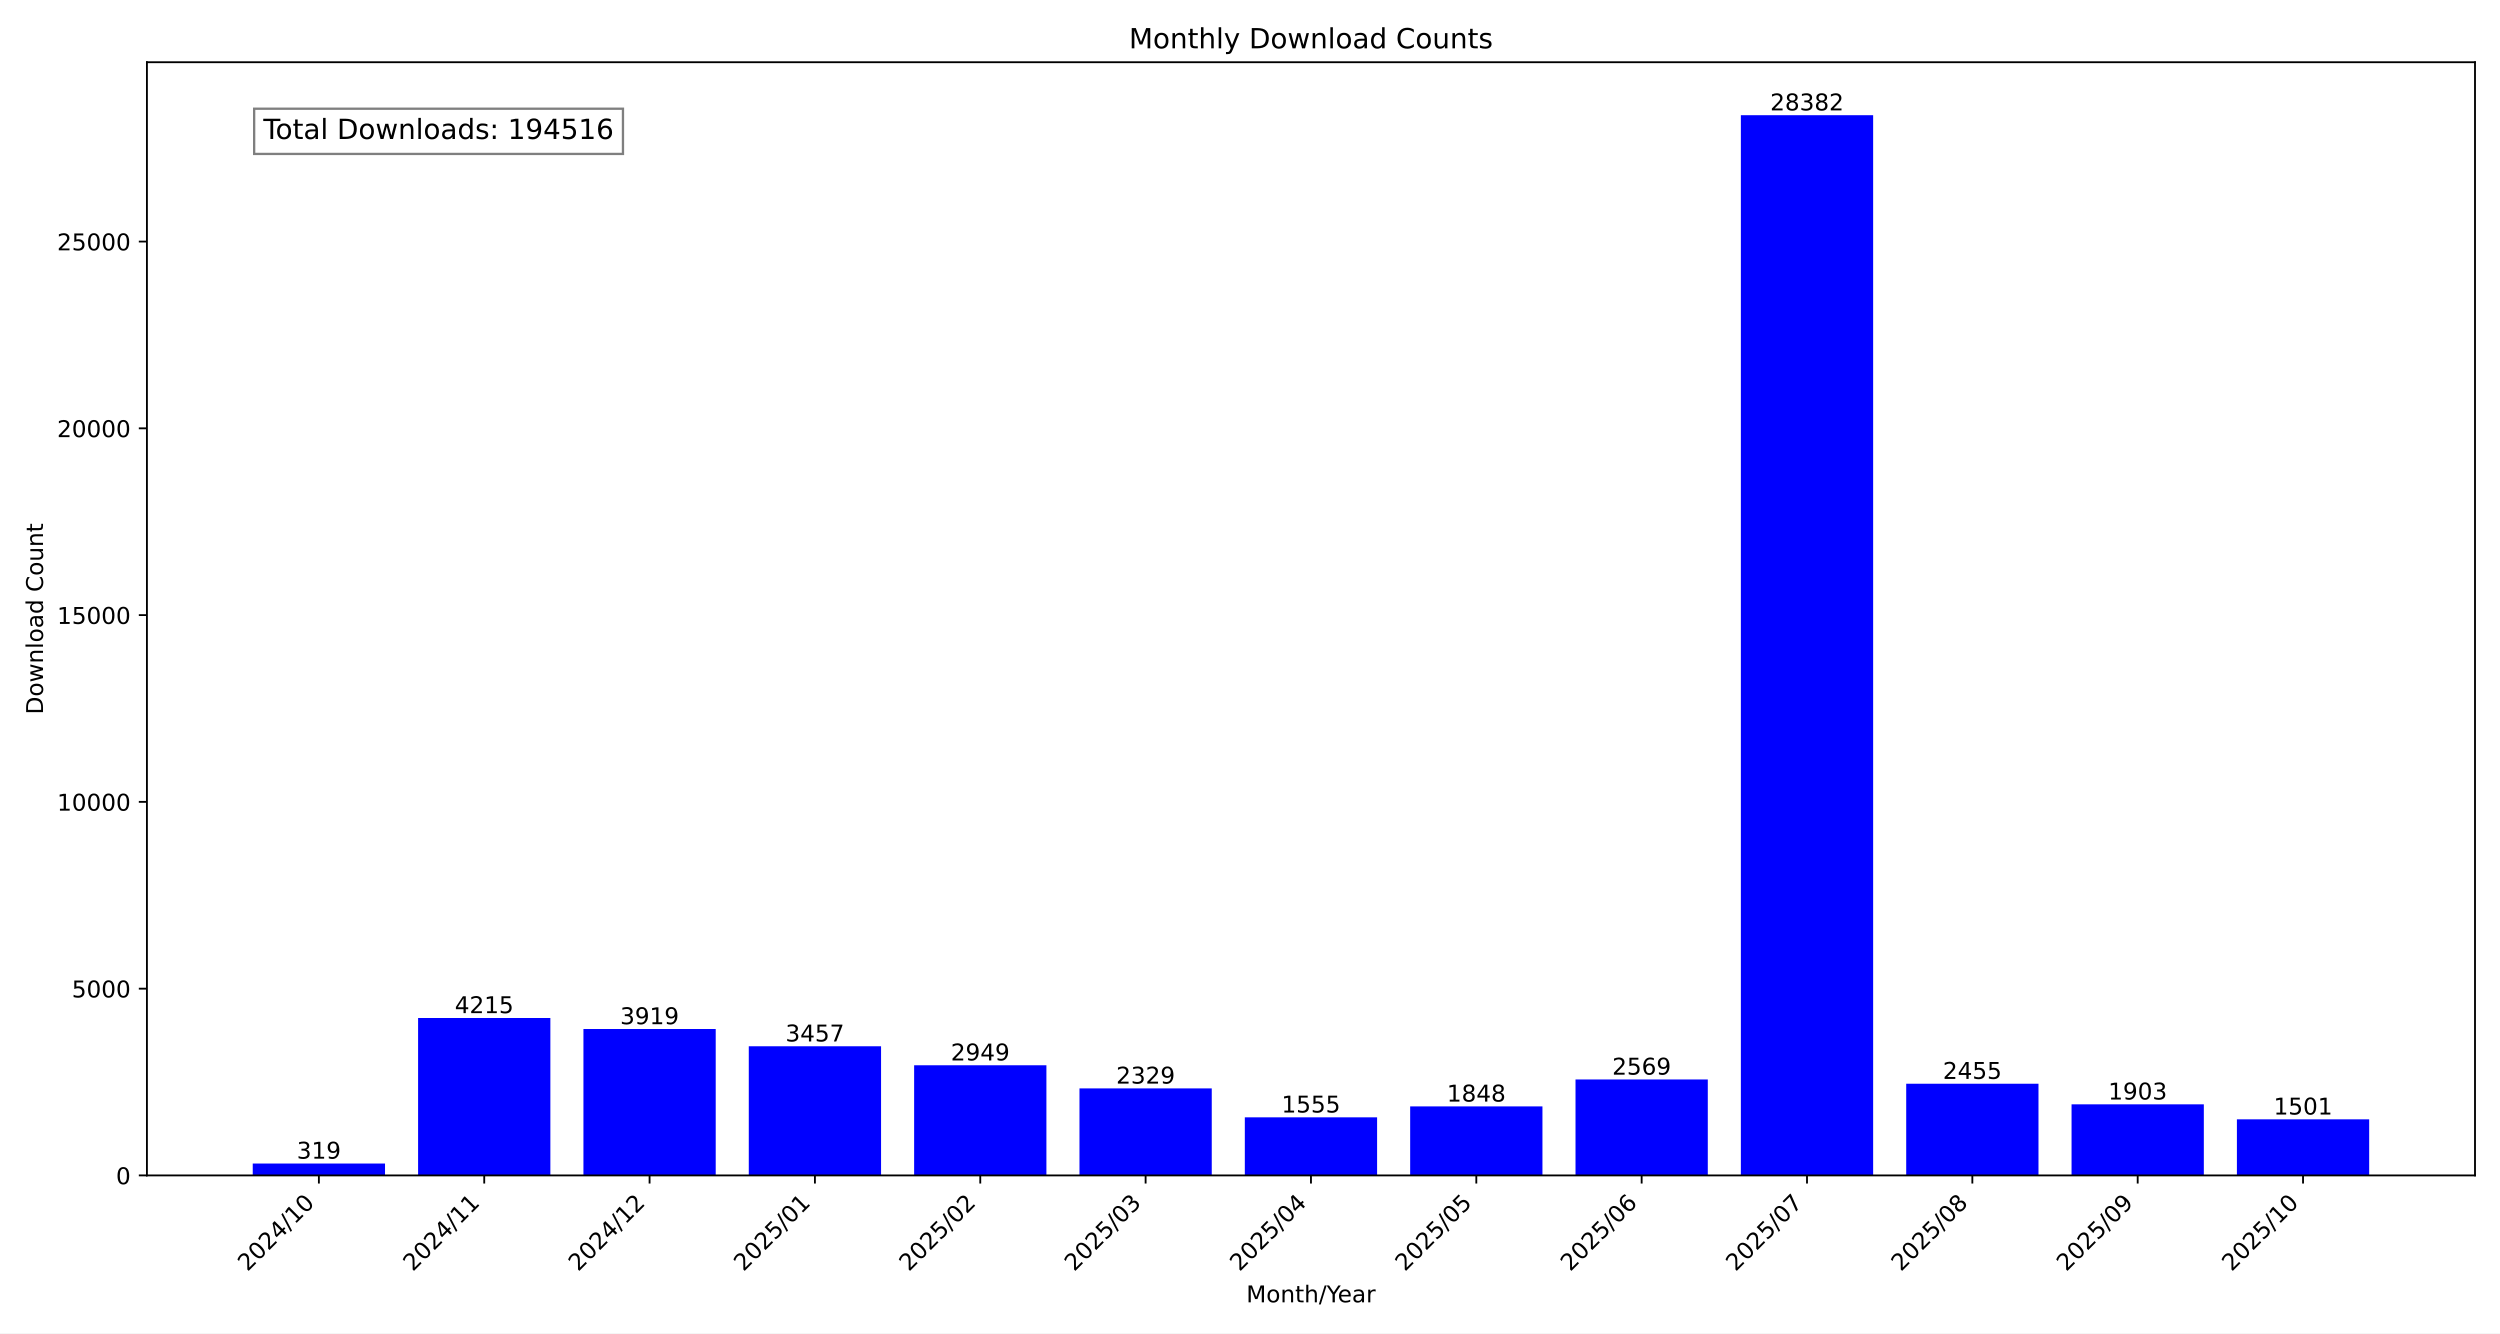
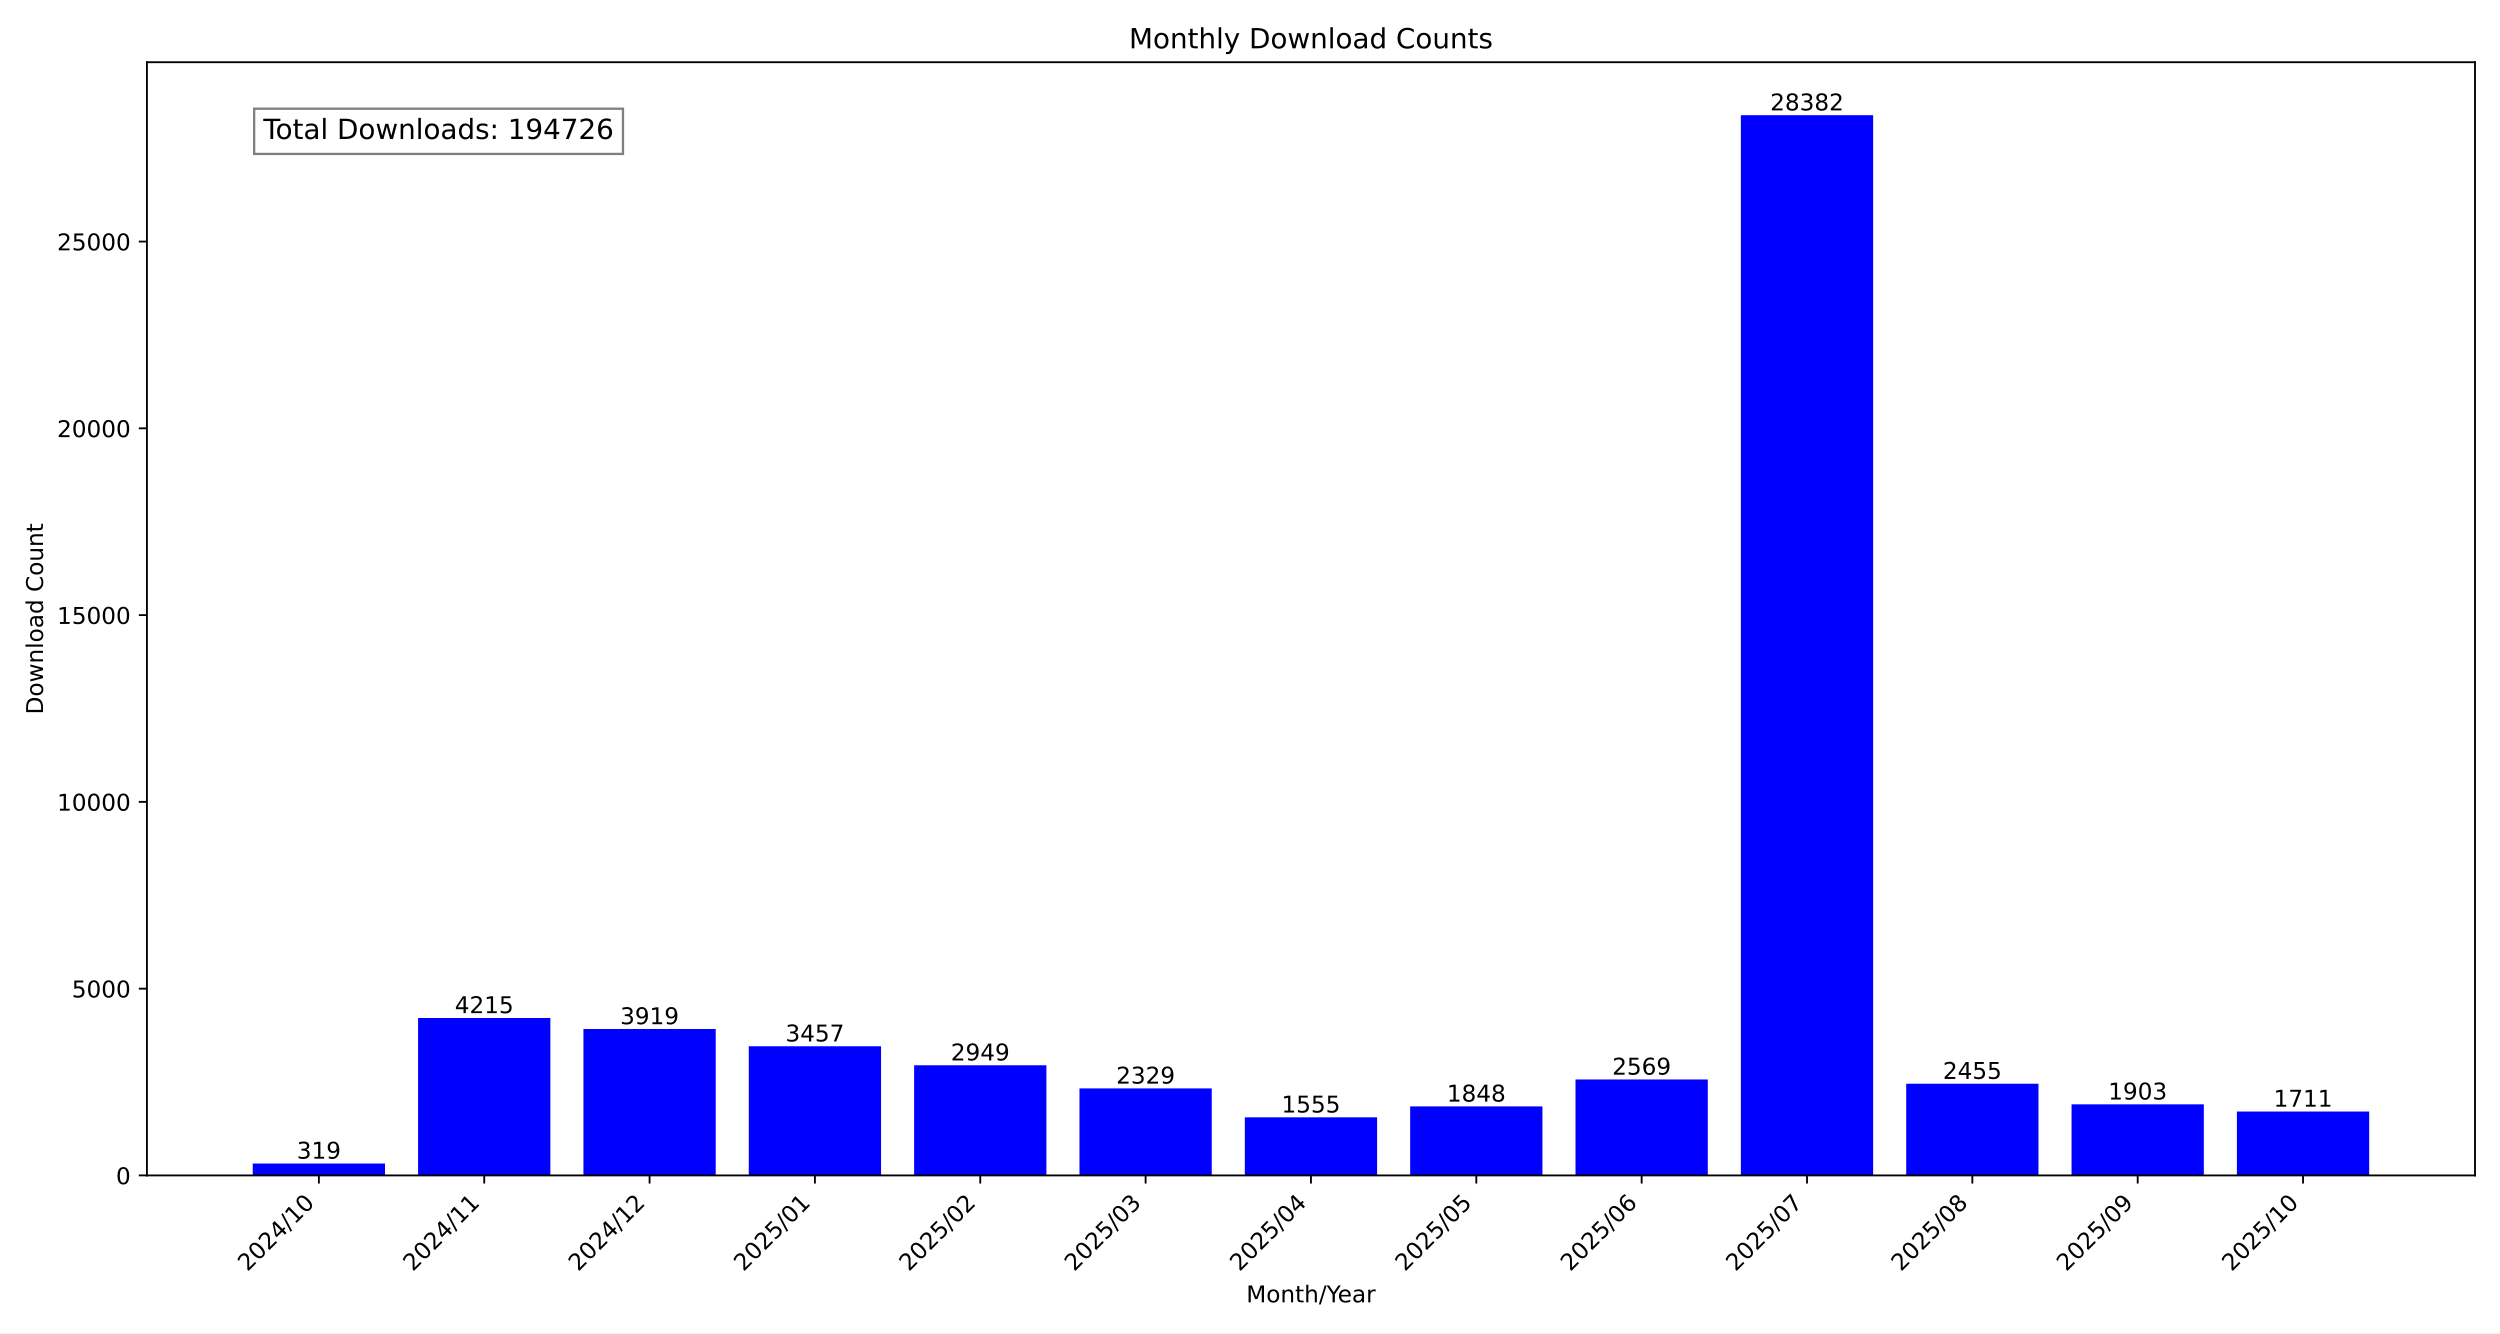
<svg xmlns="http://www.w3.org/2000/svg" xmlns:xlink="http://www.w3.org/1999/xlink" width="1080pt" height="576pt" viewBox="0 0 1080 576" version="1.1">
  <defs>
    <style type="text/css">*{stroke-linejoin: round; stroke-linecap: butt}</style>
  </defs>
  <g id="figure_1">
    <g id="patch_1">
      <path d="M 0 576  L 1080 576  L 1080 0  L 0 0  z " style="fill: #ffffff" />
    </g>
    <g id="axes_1">
      <g id="patch_2">
        <path d="M 63.47 507.782  L 1069.2 507.782  L 1069.2 26.88  L 63.47 26.88  z " style="fill: #ffffff" />
      </g>
      <g id="patch_3">
-         <path d="M 109.185 507.782  L 166.329 507.782  L 166.329 502.634  L 109.185 502.634  z " clip-path="url(#pd525b99a57)" style="fill: #0000ff" />
+         <path d="M 109.185 507.782  L 166.329 507.782  L 166.329 502.634  L 109.185 502.634  z " clip-path="url(#p333e66178a)" style="fill: #0000ff" />
      </g>
      <g id="patch_4">
-         <path d="M 180.615 507.782  L 237.758 507.782  L 237.758 439.764  L 180.615 439.764  z " clip-path="url(#pd525b99a57)" style="fill: #0000ff" />
+         <path d="M 180.615 507.782  L 237.758 507.782  L 237.758 439.764  L 180.615 439.764  z " clip-path="url(#p333e66178a)" style="fill: #0000ff" />
      </g>
      <g id="patch_5">
-         <path d="M 252.044 507.782  L 309.188 507.782  L 309.188 444.541  L 252.044 444.541  z " clip-path="url(#pd525b99a57)" style="fill: #0000ff" />
+         <path d="M 252.044 507.782  L 309.188 507.782  L 309.188 444.541  L 252.044 444.541  z " clip-path="url(#p333e66178a)" style="fill: #0000ff" />
      </g>
      <g id="patch_6">
-         <path d="M 323.474 507.782  L 380.618 507.782  L 380.618 451.996  L 323.474 451.996  z " clip-path="url(#pd525b99a57)" style="fill: #0000ff" />
+         <path d="M 323.474 507.782  L 380.618 507.782  L 380.618 451.996  L 323.474 451.996  z " clip-path="url(#p333e66178a)" style="fill: #0000ff" />
      </g>
      <g id="patch_7">
-         <path d="M 394.904 507.782  L 452.048 507.782  L 452.048 460.194  L 394.904 460.194  z " clip-path="url(#pd525b99a57)" style="fill: #0000ff" />
+         <path d="M 394.904 507.782  L 452.048 507.782  L 452.048 460.194  L 394.904 460.194  z " clip-path="url(#p333e66178a)" style="fill: #0000ff" />
      </g>
      <g id="patch_8">
-         <path d="M 466.333 507.782  L 523.477 507.782  L 523.477 470.199  L 466.333 470.199  z " clip-path="url(#pd525b99a57)" style="fill: #0000ff" />
+         <path d="M 466.333 507.782  L 523.477 507.782  L 523.477 470.199  L 466.333 470.199  z " clip-path="url(#p333e66178a)" style="fill: #0000ff" />
      </g>
      <g id="patch_9">
-         <path d="M 537.763 507.782  L 594.907 507.782  L 594.907 482.689  L 537.763 482.689  z " clip-path="url(#pd525b99a57)" style="fill: #0000ff" />
+         <path d="M 537.763 507.782  L 594.907 507.782  L 594.907 482.689  L 537.763 482.689  z " clip-path="url(#p333e66178a)" style="fill: #0000ff" />
      </g>
      <g id="patch_10">
-         <path d="M 609.193 507.782  L 666.337 507.782  L 666.337 477.961  L 609.193 477.961  z " clip-path="url(#pd525b99a57)" style="fill: #0000ff" />
+         <path d="M 609.193 507.782  L 666.337 507.782  L 666.337 477.961  L 609.193 477.961  z " clip-path="url(#p333e66178a)" style="fill: #0000ff" />
      </g>
      <g id="patch_11">
-         <path d="M 680.622 507.782  L 737.766 507.782  L 737.766 466.326  L 680.622 466.326  z " clip-path="url(#pd525b99a57)" style="fill: #0000ff" />
+         <path d="M 680.622 507.782  L 737.766 507.782  L 737.766 466.326  L 680.622 466.326  z " clip-path="url(#p333e66178a)" style="fill: #0000ff" />
      </g>
      <g id="patch_12">
-         <path d="M 752.052 507.782  L 809.196 507.782  L 809.196 49.78  L 752.052 49.78  z " clip-path="url(#pd525b99a57)" style="fill: #0000ff" />
+         <path d="M 752.052 507.782  L 809.196 507.782  L 809.196 49.78  L 752.052 49.78  z " clip-path="url(#p333e66178a)" style="fill: #0000ff" />
      </g>
      <g id="patch_13">
-         <path d="M 823.482 507.782  L 880.626 507.782  L 880.626 468.165  L 823.482 468.165  z " clip-path="url(#pd525b99a57)" style="fill: #0000ff" />
+         <path d="M 823.482 507.782  L 880.626 507.782  L 880.626 468.165  L 823.482 468.165  z " clip-path="url(#p333e66178a)" style="fill: #0000ff" />
      </g>
      <g id="patch_14">
-         <path d="M 894.912 507.782  L 952.055 507.782  L 952.055 477.073  L 894.912 477.073  z " clip-path="url(#pd525b99a57)" style="fill: #0000ff" />
+         <path d="M 894.912 507.782  L 952.055 507.782  L 952.055 477.073  L 894.912 477.073  z " clip-path="url(#p333e66178a)" style="fill: #0000ff" />
      </g>
      <g id="patch_15">
-         <path d="M 966.341 507.782  L 1023.485 507.782  L 1023.485 483.56  L 966.341 483.56  z " clip-path="url(#pd525b99a57)" style="fill: #0000ff" />
+         <path d="M 966.341 507.782  L 1023.485 507.782  L 1023.485 480.171  L 966.341 480.171  z " clip-path="url(#p333e66178a)" style="fill: #0000ff" />
      </g>
      <g id="matplotlib.axis_1">
        <g id="xtick_1">
          <g id="line2d_1">
            <defs>
-               <path id="me7b66ed327" d="M 0 0  L 0 3.5  " style="stroke: #000000; stroke-width: 0.8" />
+               <path id="m6c70cf3aa0" d="M 0 0  L 0 3.5  " style="stroke: #000000; stroke-width: 0.8" />
            </defs>
            <g>
-               <use xlink:href="#me7b66ed327" x="137.757" y="507.782" style="stroke: #000000; stroke-width: 0.8" />
+               <use xlink:href="#m6c70cf3aa0" x="137.757" y="507.782" style="stroke: #000000; stroke-width: 0.8" />
            </g>
          </g>
          <g id="text_1">
            <g transform="translate(106.9104 549.5306) rotate(-45) scale(0.1 -0.1)">
              <defs>
                <path id="DejaVuSans-32" d="M 1228 531  L 3431 531  L 3431 0  L 469 0  L 469 531  Q 828 903 1448 1529  Q 2069 2156 2228 2338  Q 2531 2678 2651 2914  Q 2772 3150 2772 3378  Q 2772 3750 2511 3984  Q 2250 4219 1831 4219  Q 1534 4219 1204 4116  Q 875 4013 500 3803  L 500 4441  Q 881 4594 1212 4672  Q 1544 4750 1819 4750  Q 2544 4750 2975 4387  Q 3406 4025 3406 3419  Q 3406 3131 3298 2873  Q 3191 2616 2906 2266  Q 2828 2175 2409 1742  Q 1991 1309 1228 531  z " transform="scale(0.015625)" />
                <path id="DejaVuSans-30" d="M 2034 4250  Q 1547 4250 1301 3770  Q 1056 3291 1056 2328  Q 1056 1369 1301 889  Q 1547 409 2034 409  Q 2525 409 2770 889  Q 3016 1369 3016 2328  Q 3016 3291 2770 3770  Q 2525 4250 2034 4250  z M 2034 4750  Q 2819 4750 3233 4129  Q 3647 3509 3647 2328  Q 3647 1150 3233 529  Q 2819 -91 2034 -91  Q 1250 -91 836 529  Q 422 1150 422 2328  Q 422 3509 836 4129  Q 1250 4750 2034 4750  z " transform="scale(0.015625)" />
                <path id="DejaVuSans-34" d="M 2419 4116  L 825 1625  L 2419 1625  L 2419 4116  z M 2253 4666  L 3047 4666  L 3047 1625  L 3713 1625  L 3713 1100  L 3047 1100  L 3047 0  L 2419 0  L 2419 1100  L 313 1100  L 313 1709  L 2253 4666  z " transform="scale(0.015625)" />
                <path id="DejaVuSans-2f" d="M 1625 4666  L 2156 4666  L 531 -594  L 0 -594  L 1625 4666  z " transform="scale(0.015625)" />
                <path id="DejaVuSans-31" d="M 794 531  L 1825 531  L 1825 4091  L 703 3866  L 703 4441  L 1819 4666  L 2450 4666  L 2450 531  L 3481 531  L 3481 0  L 794 0  L 794 531  z " transform="scale(0.015625)" />
              </defs>
              <use xlink:href="#DejaVuSans-32" />
              <use xlink:href="#DejaVuSans-30" x="63.623" />
              <use xlink:href="#DejaVuSans-32" x="127.246" />
              <use xlink:href="#DejaVuSans-34" x="190.869" />
              <use xlink:href="#DejaVuSans-2f" x="254.492" />
              <use xlink:href="#DejaVuSans-31" x="288.184" />
              <use xlink:href="#DejaVuSans-30" x="351.807" />
            </g>
          </g>
        </g>
        <g id="xtick_2">
          <g id="line2d_2">
            <g>
-               <use xlink:href="#me7b66ed327" x="209.187" y="507.782" style="stroke: #000000; stroke-width: 0.8" />
+               <use xlink:href="#m6c70cf3aa0" x="209.187" y="507.782" style="stroke: #000000; stroke-width: 0.8" />
            </g>
          </g>
          <g id="text_2">
            <g transform="translate(178.3401 549.5306) rotate(-45) scale(0.1 -0.1)">
              <use xlink:href="#DejaVuSans-32" />
              <use xlink:href="#DejaVuSans-30" x="63.623" />
              <use xlink:href="#DejaVuSans-32" x="127.246" />
              <use xlink:href="#DejaVuSans-34" x="190.869" />
              <use xlink:href="#DejaVuSans-2f" x="254.492" />
              <use xlink:href="#DejaVuSans-31" x="288.184" />
              <use xlink:href="#DejaVuSans-31" x="351.807" />
            </g>
          </g>
        </g>
        <g id="xtick_3">
          <g id="line2d_3">
            <g>
-               <use xlink:href="#me7b66ed327" x="280.616" y="507.782" style="stroke: #000000; stroke-width: 0.8" />
+               <use xlink:href="#m6c70cf3aa0" x="280.616" y="507.782" style="stroke: #000000; stroke-width: 0.8" />
            </g>
          </g>
          <g id="text_3">
            <g transform="translate(249.7698 549.5306) rotate(-45) scale(0.1 -0.1)">
              <use xlink:href="#DejaVuSans-32" />
              <use xlink:href="#DejaVuSans-30" x="63.623" />
              <use xlink:href="#DejaVuSans-32" x="127.246" />
              <use xlink:href="#DejaVuSans-34" x="190.869" />
              <use xlink:href="#DejaVuSans-2f" x="254.492" />
              <use xlink:href="#DejaVuSans-31" x="288.184" />
              <use xlink:href="#DejaVuSans-32" x="351.807" />
            </g>
          </g>
        </g>
        <g id="xtick_4">
          <g id="line2d_4">
            <g>
-               <use xlink:href="#me7b66ed327" x="352.046" y="507.782" style="stroke: #000000; stroke-width: 0.8" />
+               <use xlink:href="#m6c70cf3aa0" x="352.046" y="507.782" style="stroke: #000000; stroke-width: 0.8" />
            </g>
          </g>
          <g id="text_4">
            <g transform="translate(321.1995 549.5306) rotate(-45) scale(0.1 -0.1)">
              <defs>
                <path id="DejaVuSans-35" d="M 691 4666  L 3169 4666  L 3169 4134  L 1269 4134  L 1269 2991  Q 1406 3038 1543 3061  Q 1681 3084 1819 3084  Q 2600 3084 3056 2656  Q 3513 2228 3513 1497  Q 3513 744 3044 326  Q 2575 -91 1722 -91  Q 1428 -91 1123 -41  Q 819 9 494 109  L 494 744  Q 775 591 1075 516  Q 1375 441 1709 441  Q 2250 441 2565 725  Q 2881 1009 2881 1497  Q 2881 1984 2565 2268  Q 2250 2553 1709 2553  Q 1456 2553 1204 2497  Q 953 2441 691 2322  L 691 4666  z " transform="scale(0.015625)" />
              </defs>
              <use xlink:href="#DejaVuSans-32" />
              <use xlink:href="#DejaVuSans-30" x="63.623" />
              <use xlink:href="#DejaVuSans-32" x="127.246" />
              <use xlink:href="#DejaVuSans-35" x="190.869" />
              <use xlink:href="#DejaVuSans-2f" x="254.492" />
              <use xlink:href="#DejaVuSans-30" x="288.184" />
              <use xlink:href="#DejaVuSans-31" x="351.807" />
            </g>
          </g>
        </g>
        <g id="xtick_5">
          <g id="line2d_5">
            <g>
-               <use xlink:href="#me7b66ed327" x="423.476" y="507.782" style="stroke: #000000; stroke-width: 0.8" />
+               <use xlink:href="#m6c70cf3aa0" x="423.476" y="507.782" style="stroke: #000000; stroke-width: 0.8" />
            </g>
          </g>
          <g id="text_5">
            <g transform="translate(392.6292 549.5306) rotate(-45) scale(0.1 -0.1)">
              <use xlink:href="#DejaVuSans-32" />
              <use xlink:href="#DejaVuSans-30" x="63.623" />
              <use xlink:href="#DejaVuSans-32" x="127.246" />
              <use xlink:href="#DejaVuSans-35" x="190.869" />
              <use xlink:href="#DejaVuSans-2f" x="254.492" />
              <use xlink:href="#DejaVuSans-30" x="288.184" />
              <use xlink:href="#DejaVuSans-32" x="351.807" />
            </g>
          </g>
        </g>
        <g id="xtick_6">
          <g id="line2d_6">
            <g>
-               <use xlink:href="#me7b66ed327" x="494.905" y="507.782" style="stroke: #000000; stroke-width: 0.8" />
+               <use xlink:href="#m6c70cf3aa0" x="494.905" y="507.782" style="stroke: #000000; stroke-width: 0.8" />
            </g>
          </g>
          <g id="text_6">
            <g transform="translate(464.0589 549.5306) rotate(-45) scale(0.1 -0.1)">
              <defs>
                <path id="DejaVuSans-33" d="M 2597 2516  Q 3050 2419 3304 2112  Q 3559 1806 3559 1356  Q 3559 666 3084 287  Q 2609 -91 1734 -91  Q 1441 -91 1130 -33  Q 819 25 488 141  L 488 750  Q 750 597 1062 519  Q 1375 441 1716 441  Q 2309 441 2620 675  Q 2931 909 2931 1356  Q 2931 1769 2642 2001  Q 2353 2234 1838 2234  L 1294 2234  L 1294 2753  L 1863 2753  Q 2328 2753 2575 2939  Q 2822 3125 2822 3475  Q 2822 3834 2567 4026  Q 2313 4219 1838 4219  Q 1578 4219 1281 4162  Q 984 4106 628 3988  L 628 4550  Q 988 4650 1302 4700  Q 1616 4750 1894 4750  Q 2613 4750 3031 4423  Q 3450 4097 3450 3541  Q 3450 3153 3228 2886  Q 3006 2619 2597 2516  z " transform="scale(0.015625)" />
              </defs>
              <use xlink:href="#DejaVuSans-32" />
              <use xlink:href="#DejaVuSans-30" x="63.623" />
              <use xlink:href="#DejaVuSans-32" x="127.246" />
              <use xlink:href="#DejaVuSans-35" x="190.869" />
              <use xlink:href="#DejaVuSans-2f" x="254.492" />
              <use xlink:href="#DejaVuSans-30" x="288.184" />
              <use xlink:href="#DejaVuSans-33" x="351.807" />
            </g>
          </g>
        </g>
        <g id="xtick_7">
          <g id="line2d_7">
            <g>
-               <use xlink:href="#me7b66ed327" x="566.335" y="507.782" style="stroke: #000000; stroke-width: 0.8" />
+               <use xlink:href="#m6c70cf3aa0" x="566.335" y="507.782" style="stroke: #000000; stroke-width: 0.8" />
            </g>
          </g>
          <g id="text_7">
            <g transform="translate(535.4886 549.5306) rotate(-45) scale(0.1 -0.1)">
              <use xlink:href="#DejaVuSans-32" />
              <use xlink:href="#DejaVuSans-30" x="63.623" />
              <use xlink:href="#DejaVuSans-32" x="127.246" />
              <use xlink:href="#DejaVuSans-35" x="190.869" />
              <use xlink:href="#DejaVuSans-2f" x="254.492" />
              <use xlink:href="#DejaVuSans-30" x="288.184" />
              <use xlink:href="#DejaVuSans-34" x="351.807" />
            </g>
          </g>
        </g>
        <g id="xtick_8">
          <g id="line2d_8">
            <g>
-               <use xlink:href="#me7b66ed327" x="637.765" y="507.782" style="stroke: #000000; stroke-width: 0.8" />
+               <use xlink:href="#m6c70cf3aa0" x="637.765" y="507.782" style="stroke: #000000; stroke-width: 0.8" />
            </g>
          </g>
          <g id="text_8">
            <g transform="translate(606.9183 549.5306) rotate(-45) scale(0.1 -0.1)">
              <use xlink:href="#DejaVuSans-32" />
              <use xlink:href="#DejaVuSans-30" x="63.623" />
              <use xlink:href="#DejaVuSans-32" x="127.246" />
              <use xlink:href="#DejaVuSans-35" x="190.869" />
              <use xlink:href="#DejaVuSans-2f" x="254.492" />
              <use xlink:href="#DejaVuSans-30" x="288.184" />
              <use xlink:href="#DejaVuSans-35" x="351.807" />
            </g>
          </g>
        </g>
        <g id="xtick_9">
          <g id="line2d_9">
            <g>
-               <use xlink:href="#me7b66ed327" x="709.194" y="507.782" style="stroke: #000000; stroke-width: 0.8" />
+               <use xlink:href="#m6c70cf3aa0" x="709.194" y="507.782" style="stroke: #000000; stroke-width: 0.8" />
            </g>
          </g>
          <g id="text_9">
            <g transform="translate(678.3479 549.5306) rotate(-45) scale(0.1 -0.1)">
              <defs>
                <path id="DejaVuSans-36" d="M 2113 2584  Q 1688 2584 1439 2293  Q 1191 2003 1191 1497  Q 1191 994 1439 701  Q 1688 409 2113 409  Q 2538 409 2786 701  Q 3034 994 3034 1497  Q 3034 2003 2786 2293  Q 2538 2584 2113 2584  z M 3366 4563  L 3366 3988  Q 3128 4100 2886 4159  Q 2644 4219 2406 4219  Q 1781 4219 1451 3797  Q 1122 3375 1075 2522  Q 1259 2794 1537 2939  Q 1816 3084 2150 3084  Q 2853 3084 3261 2657  Q 3669 2231 3669 1497  Q 3669 778 3244 343  Q 2819 -91 2113 -91  Q 1303 -91 875 529  Q 447 1150 447 2328  Q 447 3434 972 4092  Q 1497 4750 2381 4750  Q 2619 4750 2861 4703  Q 3103 4656 3366 4563  z " transform="scale(0.015625)" />
              </defs>
              <use xlink:href="#DejaVuSans-32" />
              <use xlink:href="#DejaVuSans-30" x="63.623" />
              <use xlink:href="#DejaVuSans-32" x="127.246" />
              <use xlink:href="#DejaVuSans-35" x="190.869" />
              <use xlink:href="#DejaVuSans-2f" x="254.492" />
              <use xlink:href="#DejaVuSans-30" x="288.184" />
              <use xlink:href="#DejaVuSans-36" x="351.807" />
            </g>
          </g>
        </g>
        <g id="xtick_10">
          <g id="line2d_10">
            <g>
-               <use xlink:href="#me7b66ed327" x="780.624" y="507.782" style="stroke: #000000; stroke-width: 0.8" />
+               <use xlink:href="#m6c70cf3aa0" x="780.624" y="507.782" style="stroke: #000000; stroke-width: 0.8" />
            </g>
          </g>
          <g id="text_10">
            <g transform="translate(749.7776 549.5306) rotate(-45) scale(0.1 -0.1)">
              <defs>
                <path id="DejaVuSans-37" d="M 525 4666  L 3525 4666  L 3525 4397  L 1831 0  L 1172 0  L 2766 4134  L 525 4134  L 525 4666  z " transform="scale(0.015625)" />
              </defs>
              <use xlink:href="#DejaVuSans-32" />
              <use xlink:href="#DejaVuSans-30" x="63.623" />
              <use xlink:href="#DejaVuSans-32" x="127.246" />
              <use xlink:href="#DejaVuSans-35" x="190.869" />
              <use xlink:href="#DejaVuSans-2f" x="254.492" />
              <use xlink:href="#DejaVuSans-30" x="288.184" />
              <use xlink:href="#DejaVuSans-37" x="351.807" />
            </g>
          </g>
        </g>
        <g id="xtick_11">
          <g id="line2d_11">
            <g>
-               <use xlink:href="#me7b66ed327" x="852.054" y="507.782" style="stroke: #000000; stroke-width: 0.8" />
+               <use xlink:href="#m6c70cf3aa0" x="852.054" y="507.782" style="stroke: #000000; stroke-width: 0.8" />
            </g>
          </g>
          <g id="text_11">
            <g transform="translate(821.2073 549.5306) rotate(-45) scale(0.1 -0.1)">
              <defs>
                <path id="DejaVuSans-38" d="M 2034 2216  Q 1584 2216 1326 1975  Q 1069 1734 1069 1313  Q 1069 891 1326 650  Q 1584 409 2034 409  Q 2484 409 2743 651  Q 3003 894 3003 1313  Q 3003 1734 2745 1975  Q 2488 2216 2034 2216  z M 1403 2484  Q 997 2584 770 2862  Q 544 3141 544 3541  Q 544 4100 942 4425  Q 1341 4750 2034 4750  Q 2731 4750 3128 4425  Q 3525 4100 3525 3541  Q 3525 3141 3298 2862  Q 3072 2584 2669 2484  Q 3125 2378 3379 2068  Q 3634 1759 3634 1313  Q 3634 634 3220 271  Q 2806 -91 2034 -91  Q 1263 -91 848 271  Q 434 634 434 1313  Q 434 1759 690 2068  Q 947 2378 1403 2484  z M 1172 3481  Q 1172 3119 1398 2916  Q 1625 2713 2034 2713  Q 2441 2713 2670 2916  Q 2900 3119 2900 3481  Q 2900 3844 2670 4047  Q 2441 4250 2034 4250  Q 1625 4250 1398 4047  Q 1172 3844 1172 3481  z " transform="scale(0.015625)" />
              </defs>
              <use xlink:href="#DejaVuSans-32" />
              <use xlink:href="#DejaVuSans-30" x="63.623" />
              <use xlink:href="#DejaVuSans-32" x="127.246" />
              <use xlink:href="#DejaVuSans-35" x="190.869" />
              <use xlink:href="#DejaVuSans-2f" x="254.492" />
              <use xlink:href="#DejaVuSans-30" x="288.184" />
              <use xlink:href="#DejaVuSans-38" x="351.807" />
            </g>
          </g>
        </g>
        <g id="xtick_12">
          <g id="line2d_12">
            <g>
-               <use xlink:href="#me7b66ed327" x="923.483" y="507.782" style="stroke: #000000; stroke-width: 0.8" />
+               <use xlink:href="#m6c70cf3aa0" x="923.483" y="507.782" style="stroke: #000000; stroke-width: 0.8" />
            </g>
          </g>
          <g id="text_12">
            <g transform="translate(892.637 549.5306) rotate(-45) scale(0.1 -0.1)">
              <defs>
                <path id="DejaVuSans-39" d="M 703 97  L 703 672  Q 941 559 1184 500  Q 1428 441 1663 441  Q 2288 441 2617 861  Q 2947 1281 2994 2138  Q 2813 1869 2534 1725  Q 2256 1581 1919 1581  Q 1219 1581 811 2004  Q 403 2428 403 3163  Q 403 3881 828 4315  Q 1253 4750 1959 4750  Q 2769 4750 3195 4129  Q 3622 3509 3622 2328  Q 3622 1225 3098 567  Q 2575 -91 1691 -91  Q 1453 -91 1209 -44  Q 966 3 703 97  z M 1959 2075  Q 2384 2075 2632 2365  Q 2881 2656 2881 3163  Q 2881 3666 2632 3958  Q 2384 4250 1959 4250  Q 1534 4250 1286 3958  Q 1038 3666 1038 3163  Q 1038 2656 1286 2365  Q 1534 2075 1959 2075  z " transform="scale(0.015625)" />
              </defs>
              <use xlink:href="#DejaVuSans-32" />
              <use xlink:href="#DejaVuSans-30" x="63.623" />
              <use xlink:href="#DejaVuSans-32" x="127.246" />
              <use xlink:href="#DejaVuSans-35" x="190.869" />
              <use xlink:href="#DejaVuSans-2f" x="254.492" />
              <use xlink:href="#DejaVuSans-30" x="288.184" />
              <use xlink:href="#DejaVuSans-39" x="351.807" />
            </g>
          </g>
        </g>
        <g id="xtick_13">
          <g id="line2d_13">
            <g>
-               <use xlink:href="#me7b66ed327" x="994.913" y="507.782" style="stroke: #000000; stroke-width: 0.8" />
+               <use xlink:href="#m6c70cf3aa0" x="994.913" y="507.782" style="stroke: #000000; stroke-width: 0.8" />
            </g>
          </g>
          <g id="text_13">
            <g transform="translate(964.0667 549.5306) rotate(-45) scale(0.1 -0.1)">
              <use xlink:href="#DejaVuSans-32" />
              <use xlink:href="#DejaVuSans-30" x="63.623" />
              <use xlink:href="#DejaVuSans-32" x="127.246" />
              <use xlink:href="#DejaVuSans-35" x="190.869" />
              <use xlink:href="#DejaVuSans-2f" x="254.492" />
              <use xlink:href="#DejaVuSans-31" x="288.184" />
              <use xlink:href="#DejaVuSans-30" x="351.807" />
            </g>
          </g>
        </g>
        <g id="text_14">
          <g transform="translate(538.392 562.5996) scale(0.1 -0.1)">
            <defs>
              <path id="DejaVuSans-4d" d="M 628 4666  L 1569 4666  L 2759 1491  L 3956 4666  L 4897 4666  L 4897 0  L 4281 0  L 4281 4097  L 3078 897  L 2444 897  L 1241 4097  L 1241 0  L 628 0  L 628 4666  z " transform="scale(0.015625)" />
              <path id="DejaVuSans-6f" d="M 1959 3097  Q 1497 3097 1228 2736  Q 959 2375 959 1747  Q 959 1119 1226 758  Q 1494 397 1959 397  Q 2419 397 2687 759  Q 2956 1122 2956 1747  Q 2956 2369 2687 2733  Q 2419 3097 1959 3097  z M 1959 3584  Q 2709 3584 3137 3096  Q 3566 2609 3566 1747  Q 3566 888 3137 398  Q 2709 -91 1959 -91  Q 1206 -91 779 398  Q 353 888 353 1747  Q 353 2609 779 3096  Q 1206 3584 1959 3584  z " transform="scale(0.015625)" />
              <path id="DejaVuSans-6e" d="M 3513 2113  L 3513 0  L 2938 0  L 2938 2094  Q 2938 2591 2744 2837  Q 2550 3084 2163 3084  Q 1697 3084 1428 2787  Q 1159 2491 1159 1978  L 1159 0  L 581 0  L 581 3500  L 1159 3500  L 1159 2956  Q 1366 3272 1645 3428  Q 1925 3584 2291 3584  Q 2894 3584 3203 3211  Q 3513 2838 3513 2113  z " transform="scale(0.015625)" />
              <path id="DejaVuSans-74" d="M 1172 4494  L 1172 3500  L 2356 3500  L 2356 3053  L 1172 3053  L 1172 1153  Q 1172 725 1289 603  Q 1406 481 1766 481  L 2356 481  L 2356 0  L 1766 0  Q 1100 0 847 248  Q 594 497 594 1153  L 594 3053  L 172 3053  L 172 3500  L 594 3500  L 594 4494  L 1172 4494  z " transform="scale(0.015625)" />
              <path id="DejaVuSans-68" d="M 3513 2113  L 3513 0  L 2938 0  L 2938 2094  Q 2938 2591 2744 2837  Q 2550 3084 2163 3084  Q 1697 3084 1428 2787  Q 1159 2491 1159 1978  L 1159 0  L 581 0  L 581 4863  L 1159 4863  L 1159 2956  Q 1366 3272 1645 3428  Q 1925 3584 2291 3584  Q 2894 3584 3203 3211  Q 3513 2838 3513 2113  z " transform="scale(0.015625)" />
              <path id="DejaVuSans-59" d="M -13 4666  L 666 4666  L 1959 2747  L 3244 4666  L 3922 4666  L 2272 2222  L 2272 0  L 1638 0  L 1638 2222  L -13 4666  z " transform="scale(0.015625)" />
              <path id="DejaVuSans-65" d="M 3597 1894  L 3597 1613  L 953 1613  Q 991 1019 1311 708  Q 1631 397 2203 397  Q 2534 397 2845 478  Q 3156 559 3463 722  L 3463 178  Q 3153 47 2828 -22  Q 2503 -91 2169 -91  Q 1331 -91 842 396  Q 353 884 353 1716  Q 353 2575 817 3079  Q 1281 3584 2069 3584  Q 2775 3584 3186 3129  Q 3597 2675 3597 1894  z M 3022 2063  Q 3016 2534 2758 2815  Q 2500 3097 2075 3097  Q 1594 3097 1305 2825  Q 1016 2553 972 2059  L 3022 2063  z " transform="scale(0.015625)" />
              <path id="DejaVuSans-61" d="M 2194 1759  Q 1497 1759 1228 1600  Q 959 1441 959 1056  Q 959 750 1161 570  Q 1363 391 1709 391  Q 2188 391 2477 730  Q 2766 1069 2766 1631  L 2766 1759  L 2194 1759  z M 3341 1997  L 3341 0  L 2766 0  L 2766 531  Q 2569 213 2275 61  Q 1981 -91 1556 -91  Q 1019 -91 701 211  Q 384 513 384 1019  Q 384 1609 779 1909  Q 1175 2209 1959 2209  L 2766 2209  L 2766 2266  Q 2766 2663 2505 2880  Q 2244 3097 1772 3097  Q 1472 3097 1187 3025  Q 903 2953 641 2809  L 641 3341  Q 956 3463 1253 3523  Q 1550 3584 1831 3584  Q 2591 3584 2966 3190  Q 3341 2797 3341 1997  z " transform="scale(0.015625)" />
              <path id="DejaVuSans-72" d="M 2631 2963  Q 2534 3019 2420 3045  Q 2306 3072 2169 3072  Q 1681 3072 1420 2755  Q 1159 2438 1159 1844  L 1159 0  L 581 0  L 581 3500  L 1159 3500  L 1159 2956  Q 1341 3275 1631 3429  Q 1922 3584 2338 3584  Q 2397 3584 2469 3576  Q 2541 3569 2628 3553  L 2631 2963  z " transform="scale(0.015625)" />
            </defs>
            <use xlink:href="#DejaVuSans-4d" />
            <use xlink:href="#DejaVuSans-6f" x="86.279" />
            <use xlink:href="#DejaVuSans-6e" x="147.461" />
            <use xlink:href="#DejaVuSans-74" x="210.84" />
            <use xlink:href="#DejaVuSans-68" x="250.049" />
            <use xlink:href="#DejaVuSans-2f" x="313.428" />
            <use xlink:href="#DejaVuSans-59" x="347.119" />
            <use xlink:href="#DejaVuSans-65" x="394.953" />
            <use xlink:href="#DejaVuSans-61" x="456.477" />
            <use xlink:href="#DejaVuSans-72" x="517.756" />
          </g>
        </g>
      </g>
      <g id="matplotlib.axis_2">
        <g id="ytick_1">
          <g id="line2d_14">
            <defs>
-               <path id="m0f5588123d" d="M 0 0  L -3.5 0  " style="stroke: #000000; stroke-width: 0.8" />
+               <path id="mb2658f7d8a" d="M 0 0  L -3.5 0  " style="stroke: #000000; stroke-width: 0.8" />
            </defs>
            <g>
-               <use xlink:href="#m0f5588123d" x="63.47" y="507.782" style="stroke: #000000; stroke-width: 0.8" />
+               <use xlink:href="#mb2658f7d8a" x="63.47" y="507.782" style="stroke: #000000; stroke-width: 0.8" />
            </g>
          </g>
          <g id="text_15">
            <g transform="translate(50.1075 511.581) scale(0.1 -0.1)">
              <use xlink:href="#DejaVuSans-30" />
            </g>
          </g>
        </g>
        <g id="ytick_2">
          <g id="line2d_15">
            <g>
-               <use xlink:href="#m0f5588123d" x="63.47" y="427.097" style="stroke: #000000; stroke-width: 0.8" />
+               <use xlink:href="#mb2658f7d8a" x="63.47" y="427.097" style="stroke: #000000; stroke-width: 0.8" />
            </g>
          </g>
          <g id="text_16">
            <g transform="translate(31.02 430.8958) scale(0.1 -0.1)">
              <use xlink:href="#DejaVuSans-35" />
              <use xlink:href="#DejaVuSans-30" x="63.623" />
              <use xlink:href="#DejaVuSans-30" x="127.246" />
              <use xlink:href="#DejaVuSans-30" x="190.869" />
            </g>
          </g>
        </g>
        <g id="ytick_3">
          <g id="line2d_16">
            <g>
-               <use xlink:href="#m0f5588123d" x="63.47" y="346.411" style="stroke: #000000; stroke-width: 0.8" />
+               <use xlink:href="#mb2658f7d8a" x="63.47" y="346.411" style="stroke: #000000; stroke-width: 0.8" />
            </g>
          </g>
          <g id="text_17">
            <g transform="translate(24.6575 350.2105) scale(0.1 -0.1)">
              <use xlink:href="#DejaVuSans-31" />
              <use xlink:href="#DejaVuSans-30" x="63.623" />
              <use xlink:href="#DejaVuSans-30" x="127.246" />
              <use xlink:href="#DejaVuSans-30" x="190.869" />
              <use xlink:href="#DejaVuSans-30" x="254.492" />
            </g>
          </g>
        </g>
        <g id="ytick_4">
          <g id="line2d_17">
            <g>
-               <use xlink:href="#m0f5588123d" x="63.47" y="265.726" style="stroke: #000000; stroke-width: 0.8" />
+               <use xlink:href="#mb2658f7d8a" x="63.47" y="265.726" style="stroke: #000000; stroke-width: 0.8" />
            </g>
          </g>
          <g id="text_18">
            <g transform="translate(24.6575 269.5253) scale(0.1 -0.1)">
              <use xlink:href="#DejaVuSans-31" />
              <use xlink:href="#DejaVuSans-35" x="63.623" />
              <use xlink:href="#DejaVuSans-30" x="127.246" />
              <use xlink:href="#DejaVuSans-30" x="190.869" />
              <use xlink:href="#DejaVuSans-30" x="254.492" />
            </g>
          </g>
        </g>
        <g id="ytick_5">
          <g id="line2d_18">
            <g>
-               <use xlink:href="#m0f5588123d" x="63.47" y="185.041" style="stroke: #000000; stroke-width: 0.8" />
+               <use xlink:href="#mb2658f7d8a" x="63.47" y="185.041" style="stroke: #000000; stroke-width: 0.8" />
            </g>
          </g>
          <g id="text_19">
            <g transform="translate(24.6575 188.84) scale(0.1 -0.1)">
              <use xlink:href="#DejaVuSans-32" />
              <use xlink:href="#DejaVuSans-30" x="63.623" />
              <use xlink:href="#DejaVuSans-30" x="127.246" />
              <use xlink:href="#DejaVuSans-30" x="190.869" />
              <use xlink:href="#DejaVuSans-30" x="254.492" />
            </g>
          </g>
        </g>
        <g id="ytick_6">
          <g id="line2d_19">
            <g>
-               <use xlink:href="#m0f5588123d" x="63.47" y="104.356" style="stroke: #000000; stroke-width: 0.8" />
+               <use xlink:href="#mb2658f7d8a" x="63.47" y="104.356" style="stroke: #000000; stroke-width: 0.8" />
            </g>
          </g>
          <g id="text_20">
            <g transform="translate(24.6575 108.1548) scale(0.1 -0.1)">
              <use xlink:href="#DejaVuSans-32" />
              <use xlink:href="#DejaVuSans-35" x="63.623" />
              <use xlink:href="#DejaVuSans-30" x="127.246" />
              <use xlink:href="#DejaVuSans-30" x="190.869" />
              <use xlink:href="#DejaVuSans-30" x="254.492" />
            </g>
          </g>
        </g>
        <g id="text_21">
          <g transform="translate(18.57781 308.6223) rotate(-90) scale(0.1 -0.1)">
            <defs>
              <path id="DejaVuSans-44" d="M 1259 4147  L 1259 519  L 2022 519  Q 2988 519 3436 956  Q 3884 1394 3884 2338  Q 3884 3275 3436 3711  Q 2988 4147 2022 4147  L 1259 4147  z M 628 4666  L 1925 4666  Q 3281 4666 3915 4102  Q 4550 3538 4550 2338  Q 4550 1131 3912 565  Q 3275 0 1925 0  L 628 0  L 628 4666  z " transform="scale(0.015625)" />
              <path id="DejaVuSans-77" d="M 269 3500  L 844 3500  L 1563 769  L 2278 3500  L 2956 3500  L 3675 769  L 4391 3500  L 4966 3500  L 4050 0  L 3372 0  L 2619 2869  L 1863 0  L 1184 0  L 269 3500  z " transform="scale(0.015625)" />
              <path id="DejaVuSans-6c" d="M 603 4863  L 1178 4863  L 1178 0  L 603 0  L 603 4863  z " transform="scale(0.015625)" />
              <path id="DejaVuSans-64" d="M 2906 2969  L 2906 4863  L 3481 4863  L 3481 0  L 2906 0  L 2906 525  Q 2725 213 2448 61  Q 2172 -91 1784 -91  Q 1150 -91 751 415  Q 353 922 353 1747  Q 353 2572 751 3078  Q 1150 3584 1784 3584  Q 2172 3584 2448 3432  Q 2725 3281 2906 2969  z M 947 1747  Q 947 1113 1208 752  Q 1469 391 1925 391  Q 2381 391 2643 752  Q 2906 1113 2906 1747  Q 2906 2381 2643 2742  Q 2381 3103 1925 3103  Q 1469 3103 1208 2742  Q 947 2381 947 1747  z " transform="scale(0.015625)" />
              <path id="DejaVuSans-20" transform="scale(0.015625)" />
              <path id="DejaVuSans-43" d="M 4122 4306  L 4122 3641  Q 3803 3938 3442 4084  Q 3081 4231 2675 4231  Q 1875 4231 1450 3742  Q 1025 3253 1025 2328  Q 1025 1406 1450 917  Q 1875 428 2675 428  Q 3081 428 3442 575  Q 3803 722 4122 1019  L 4122 359  Q 3791 134 3420 21  Q 3050 -91 2638 -91  Q 1578 -91 968 557  Q 359 1206 359 2328  Q 359 3453 968 4101  Q 1578 4750 2638 4750  Q 3056 4750 3426 4639  Q 3797 4528 4122 4306  z " transform="scale(0.015625)" />
              <path id="DejaVuSans-75" d="M 544 1381  L 544 3500  L 1119 3500  L 1119 1403  Q 1119 906 1312 657  Q 1506 409 1894 409  Q 2359 409 2629 706  Q 2900 1003 2900 1516  L 2900 3500  L 3475 3500  L 3475 0  L 2900 0  L 2900 538  Q 2691 219 2414 64  Q 2138 -91 1772 -91  Q 1169 -91 856 284  Q 544 659 544 1381  z M 1991 3584  L 1991 3584  z " transform="scale(0.015625)" />
            </defs>
            <use xlink:href="#DejaVuSans-44" />
            <use xlink:href="#DejaVuSans-6f" x="77.002" />
            <use xlink:href="#DejaVuSans-77" x="138.184" />
            <use xlink:href="#DejaVuSans-6e" x="219.971" />
            <use xlink:href="#DejaVuSans-6c" x="283.35" />
            <use xlink:href="#DejaVuSans-6f" x="311.133" />
            <use xlink:href="#DejaVuSans-61" x="372.314" />
            <use xlink:href="#DejaVuSans-64" x="433.594" />
            <use xlink:href="#DejaVuSans-20" x="497.07" />
            <use xlink:href="#DejaVuSans-43" x="528.857" />
            <use xlink:href="#DejaVuSans-6f" x="598.682" />
            <use xlink:href="#DejaVuSans-75" x="659.863" />
            <use xlink:href="#DejaVuSans-6e" x="723.242" />
            <use xlink:href="#DejaVuSans-74" x="786.621" />
          </g>
        </g>
      </g>
      <g id="patch_16">
        <path d="M 63.47 507.782  L 63.47 26.88  " style="fill: none; stroke: #000000; stroke-width: 0.8; stroke-linejoin: miter; stroke-linecap: square" />
      </g>
      <g id="patch_17">
        <path d="M 1069.2 507.782  L 1069.2 26.88  " style="fill: none; stroke: #000000; stroke-width: 0.8; stroke-linejoin: miter; stroke-linecap: square" />
      </g>
      <g id="patch_18">
        <path d="M 63.47 507.782  L 1069.2 507.782  " style="fill: none; stroke: #000000; stroke-width: 0.8; stroke-linejoin: miter; stroke-linecap: square" />
      </g>
      <g id="patch_19">
        <path d="M 63.47 26.88  L 1069.2 26.88  " style="fill: none; stroke: #000000; stroke-width: 0.8; stroke-linejoin: miter; stroke-linecap: square" />
      </g>
      <g id="text_22">
        <g transform="translate(128.2131 500.5544) scale(0.1 -0.1)">
          <use xlink:href="#DejaVuSans-33" />
          <use xlink:href="#DejaVuSans-31" x="63.623" />
          <use xlink:href="#DejaVuSans-39" x="127.246" />
        </g>
      </g>
      <g id="text_23">
        <g transform="translate(196.4616 437.6844) scale(0.1 -0.1)">
          <use xlink:href="#DejaVuSans-34" />
          <use xlink:href="#DejaVuSans-32" x="63.623" />
          <use xlink:href="#DejaVuSans-31" x="127.246" />
          <use xlink:href="#DejaVuSans-35" x="190.869" />
        </g>
      </g>
      <g id="text_24">
        <g transform="translate(267.8913 442.461) scale(0.1 -0.1)">
          <use xlink:href="#DejaVuSans-33" />
          <use xlink:href="#DejaVuSans-39" x="63.623" />
          <use xlink:href="#DejaVuSans-31" x="127.246" />
          <use xlink:href="#DejaVuSans-39" x="190.869" />
        </g>
      </g>
      <g id="text_25">
        <g transform="translate(339.3209 449.9163) scale(0.1 -0.1)">
          <use xlink:href="#DejaVuSans-33" />
          <use xlink:href="#DejaVuSans-34" x="63.623" />
          <use xlink:href="#DejaVuSans-35" x="127.246" />
          <use xlink:href="#DejaVuSans-37" x="190.869" />
        </g>
      </g>
      <g id="text_26">
        <g transform="translate(410.7506 458.1139) scale(0.1 -0.1)">
          <use xlink:href="#DejaVuSans-32" />
          <use xlink:href="#DejaVuSans-39" x="63.623" />
          <use xlink:href="#DejaVuSans-34" x="127.246" />
          <use xlink:href="#DejaVuSans-39" x="190.869" />
        </g>
      </g>
      <g id="text_27">
        <g transform="translate(482.1803 468.1189) scale(0.1 -0.1)">
          <use xlink:href="#DejaVuSans-32" />
          <use xlink:href="#DejaVuSans-33" x="63.623" />
          <use xlink:href="#DejaVuSans-32" x="127.246" />
          <use xlink:href="#DejaVuSans-39" x="190.869" />
        </g>
      </g>
      <g id="text_28">
        <g transform="translate(553.61 480.609) scale(0.1 -0.1)">
          <use xlink:href="#DejaVuSans-31" />
          <use xlink:href="#DejaVuSans-35" x="63.623" />
          <use xlink:href="#DejaVuSans-35" x="127.246" />
          <use xlink:href="#DejaVuSans-35" x="190.869" />
        </g>
      </g>
      <g id="text_29">
        <g transform="translate(625.0397 475.8808) scale(0.1 -0.1)">
          <use xlink:href="#DejaVuSans-31" />
          <use xlink:href="#DejaVuSans-38" x="63.623" />
          <use xlink:href="#DejaVuSans-34" x="127.246" />
          <use xlink:href="#DejaVuSans-38" x="190.869" />
        </g>
      </g>
      <g id="text_30">
        <g transform="translate(696.4694 464.246) scale(0.1 -0.1)">
          <use xlink:href="#DejaVuSans-32" />
          <use xlink:href="#DejaVuSans-35" x="63.623" />
          <use xlink:href="#DejaVuSans-36" x="127.246" />
          <use xlink:href="#DejaVuSans-39" x="190.869" />
        </g>
      </g>
      <g id="text_31">
        <g transform="translate(764.7178 47.7004) scale(0.1 -0.1)">
          <use xlink:href="#DejaVuSans-32" />
          <use xlink:href="#DejaVuSans-38" x="63.623" />
          <use xlink:href="#DejaVuSans-33" x="127.246" />
          <use xlink:href="#DejaVuSans-38" x="190.869" />
          <use xlink:href="#DejaVuSans-32" x="254.492" />
        </g>
      </g>
      <g id="text_32">
        <g transform="translate(839.3288 466.0856) scale(0.1 -0.1)">
          <use xlink:href="#DejaVuSans-32" />
          <use xlink:href="#DejaVuSans-34" x="63.623" />
          <use xlink:href="#DejaVuSans-35" x="127.246" />
          <use xlink:href="#DejaVuSans-35" x="190.869" />
        </g>
      </g>
      <g id="text_33">
        <g transform="translate(910.7584 474.9933) scale(0.1 -0.1)">
          <use xlink:href="#DejaVuSans-31" />
          <use xlink:href="#DejaVuSans-39" x="63.623" />
          <use xlink:href="#DejaVuSans-30" x="127.246" />
          <use xlink:href="#DejaVuSans-33" x="190.869" />
        </g>
      </g>
      <g id="text_34">
-         <g transform="translate(982.1881 481.4804) scale(0.1 -0.1)">
+         <g transform="translate(982.1881 478.0916) scale(0.1 -0.1)">
          <use xlink:href="#DejaVuSans-31" />
-           <use xlink:href="#DejaVuSans-35" x="63.623" />
-           <use xlink:href="#DejaVuSans-30" x="127.246" />
+           <use xlink:href="#DejaVuSans-37" x="63.623" />
+           <use xlink:href="#DejaVuSans-31" x="127.246" />
          <use xlink:href="#DejaVuSans-31" x="190.869" />
        </g>
      </g>
      <g id="text_35">
        <g id="patch_20">
          <path d="M 109.796 66.499  L 269.121 66.499  L 269.121 46.965  L 109.796 46.965  z " style="fill: #ffffff; opacity: 0.5; stroke: #000000; stroke-linejoin: miter" />
        </g>
        <g transform="translate(113.7565 60.04321) scale(0.12 -0.12)">
          <defs>
            <path id="DejaVuSans-54" d="M -19 4666  L 3928 4666  L 3928 4134  L 2272 4134  L 2272 0  L 1638 0  L 1638 4134  L -19 4134  L -19 4666  z " transform="scale(0.015625)" />
            <path id="DejaVuSans-73" d="M 2834 3397  L 2834 2853  Q 2591 2978 2328 3040  Q 2066 3103 1784 3103  Q 1356 3103 1142 2972  Q 928 2841 928 2578  Q 928 2378 1081 2264  Q 1234 2150 1697 2047  L 1894 2003  Q 2506 1872 2764 1633  Q 3022 1394 3022 966  Q 3022 478 2636 193  Q 2250 -91 1575 -91  Q 1294 -91 989 -36  Q 684 19 347 128  L 347 722  Q 666 556 975 473  Q 1284 391 1588 391  Q 1994 391 2212 530  Q 2431 669 2431 922  Q 2431 1156 2273 1281  Q 2116 1406 1581 1522  L 1381 1569  Q 847 1681 609 1914  Q 372 2147 372 2553  Q 372 3047 722 3315  Q 1072 3584 1716 3584  Q 2034 3584 2315 3537  Q 2597 3491 2834 3397  z " transform="scale(0.015625)" />
            <path id="DejaVuSans-3a" d="M 750 794  L 1409 794  L 1409 0  L 750 0  L 750 794  z M 750 3309  L 1409 3309  L 1409 2516  L 750 2516  L 750 3309  z " transform="scale(0.015625)" />
          </defs>
          <use xlink:href="#DejaVuSans-54" />
          <use xlink:href="#DejaVuSans-6f" x="44.084" />
          <use xlink:href="#DejaVuSans-74" x="105.266" />
          <use xlink:href="#DejaVuSans-61" x="144.475" />
          <use xlink:href="#DejaVuSans-6c" x="205.754" />
          <use xlink:href="#DejaVuSans-20" x="233.537" />
          <use xlink:href="#DejaVuSans-44" x="265.324" />
          <use xlink:href="#DejaVuSans-6f" x="342.326" />
          <use xlink:href="#DejaVuSans-77" x="403.508" />
          <use xlink:href="#DejaVuSans-6e" x="485.295" />
          <use xlink:href="#DejaVuSans-6c" x="548.674" />
          <use xlink:href="#DejaVuSans-6f" x="576.457" />
          <use xlink:href="#DejaVuSans-61" x="637.639" />
          <use xlink:href="#DejaVuSans-64" x="698.918" />
          <use xlink:href="#DejaVuSans-73" x="762.395" />
          <use xlink:href="#DejaVuSans-3a" x="814.494" />
          <use xlink:href="#DejaVuSans-20" x="848.186" />
          <use xlink:href="#DejaVuSans-31" x="879.973" />
          <use xlink:href="#DejaVuSans-39" x="943.596" />
          <use xlink:href="#DejaVuSans-34" x="1007.219" />
-           <use xlink:href="#DejaVuSans-35" x="1070.842" />
-           <use xlink:href="#DejaVuSans-31" x="1134.465" />
+           <use xlink:href="#DejaVuSans-37" x="1070.842" />
+           <use xlink:href="#DejaVuSans-32" x="1134.465" />
          <use xlink:href="#DejaVuSans-36" x="1198.088" />
        </g>
      </g>
      <g id="text_36">
        <g transform="translate(487.7294 20.88) scale(0.12 -0.12)">
          <defs>
            <path id="DejaVuSans-79" d="M 2059 -325  Q 1816 -950 1584 -1140  Q 1353 -1331 966 -1331  L 506 -1331  L 506 -850  L 844 -850  Q 1081 -850 1212 -737  Q 1344 -625 1503 -206  L 1606 56  L 191 3500  L 800 3500  L 1894 763  L 2988 3500  L 3597 3500  L 2059 -325  z " transform="scale(0.015625)" />
          </defs>
          <use xlink:href="#DejaVuSans-4d" />
          <use xlink:href="#DejaVuSans-6f" x="86.279" />
          <use xlink:href="#DejaVuSans-6e" x="147.461" />
          <use xlink:href="#DejaVuSans-74" x="210.84" />
          <use xlink:href="#DejaVuSans-68" x="250.049" />
          <use xlink:href="#DejaVuSans-6c" x="313.428" />
          <use xlink:href="#DejaVuSans-79" x="341.211" />
          <use xlink:href="#DejaVuSans-20" x="400.391" />
          <use xlink:href="#DejaVuSans-44" x="432.178" />
          <use xlink:href="#DejaVuSans-6f" x="509.18" />
          <use xlink:href="#DejaVuSans-77" x="570.361" />
          <use xlink:href="#DejaVuSans-6e" x="652.148" />
          <use xlink:href="#DejaVuSans-6c" x="715.527" />
          <use xlink:href="#DejaVuSans-6f" x="743.311" />
          <use xlink:href="#DejaVuSans-61" x="804.492" />
          <use xlink:href="#DejaVuSans-64" x="865.771" />
          <use xlink:href="#DejaVuSans-20" x="929.248" />
          <use xlink:href="#DejaVuSans-43" x="961.035" />
          <use xlink:href="#DejaVuSans-6f" x="1030.859" />
          <use xlink:href="#DejaVuSans-75" x="1092.041" />
          <use xlink:href="#DejaVuSans-6e" x="1155.42" />
          <use xlink:href="#DejaVuSans-74" x="1218.799" />
          <use xlink:href="#DejaVuSans-73" x="1258.008" />
        </g>
      </g>
    </g>
  </g>
  <defs>
-     <clipPath id="pd525b99a57">
+     <clipPath id="p333e66178a">
      <rect x="63.47" y="26.88" width="1005.73" height="480.902" />
    </clipPath>
  </defs>
</svg>
